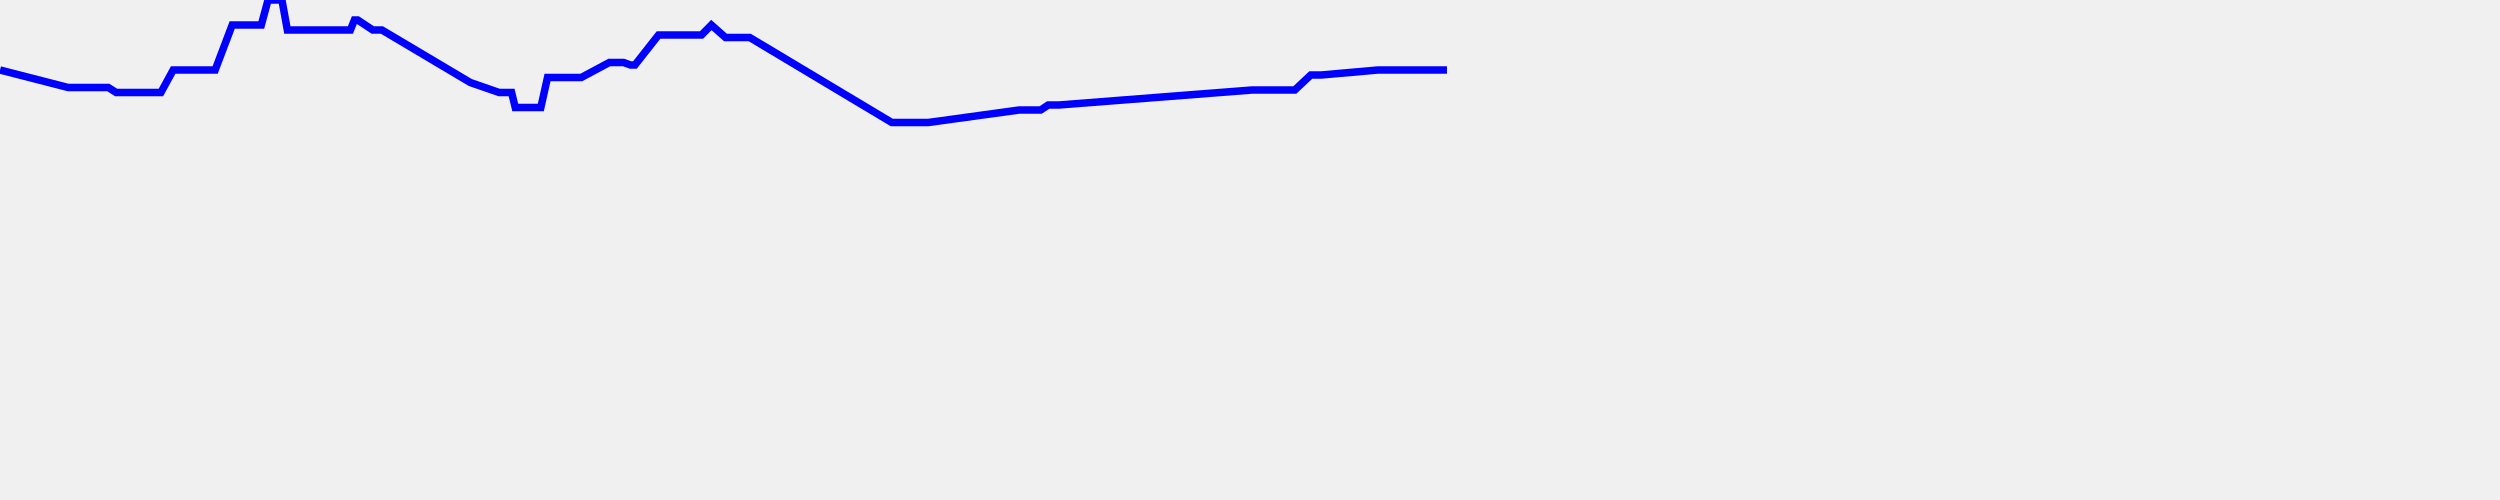
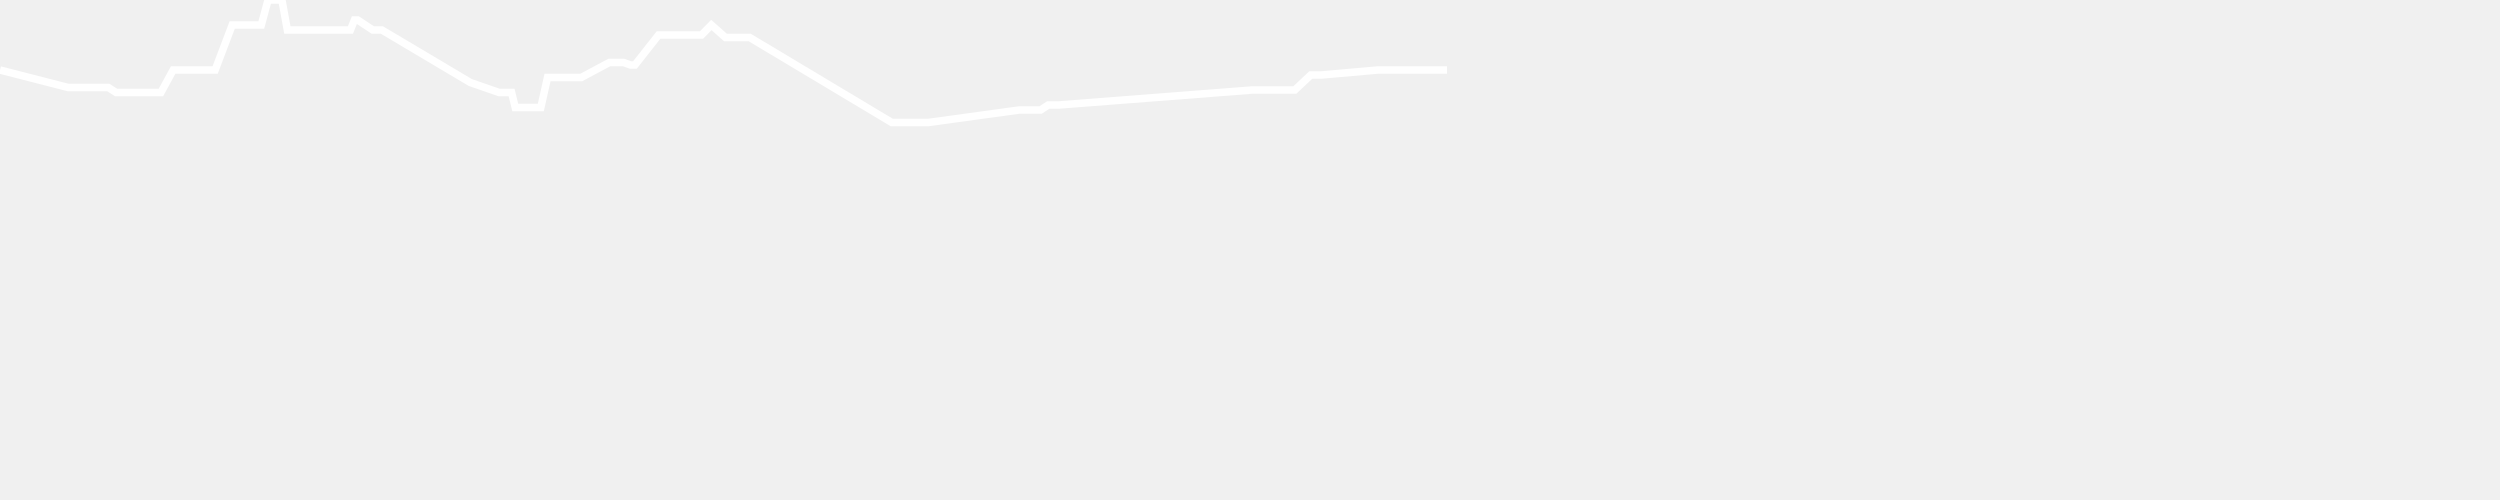
<svg xmlns="http://www.w3.org/2000/svg" baseProfile="full" height="200px" version="1.1" width="1000px">
  <defs />
-   <path d="M 0 28.0 L 27.254 35.0 L 29.487 35.0 L 31.229 35.0 L 32.439 35.0 L 38.151 35.0 L 41.19 35.0 L 43.32 35.0 L 46.452 37.0 L 50.532 37.0 L 55.487 37.0 L 64.359 37.0 L 69.264 28.0 L 75.277 28.0 L 86.056 28.0 L 92.88 10.0 L 96.69 10.0 L 102.142 10.0 L 104.515 10.0 L 107.219 0.0 L 110.275 0.0 L 112.766 0.0 L 114.944 12.0 L 121.724 12.0 L 123.105 12.0 L 124.619 12.0 L 126.519 12.0 L 132.294 12.0 L 137.384 12.0 L 140.165 12.0 L 141.766 8.0 L 143.064 8.0 L 149.111 12.0 L 150.706 12.0 L 152.762 12.0 L 188.115 33.0 L 199.64 37.0 L 202.834 37.0 L 204.631 37.0 L 206.103 43.0 L 207.483 43.0 L 209.076 43.0 L 213.126 43.0 L 216.325 43.0 L 219.008 31.0 L 232.496 31.0 L 243.718 25.0 L 249.43 25.0 L 252.195 26.0 L 253.968 26.0 L 263.414 14.0 L 264.97 14.0 L 271.924 14.0 L 273.514 14.0 L 275.157 14.0 L 280.608 14.0 L 284.548 10.0 L 290.187 15.0 L 292.416 15.0 L 295.572 15.0 L 299.891 15.0 L 356.712 49.0 L 360.209 49.0 L 361.772 49.0 L 363.241 49.0 L 366.438 49.0 L 368.931 49.0 L 371.281 49.0 L 407.665 44.0 L 416.254 44.0 L 419.302 42.0 L 423.522 42.0 L 500.839 36.0 L 502.539 36.0 L 504.008 36.0 L 505.388 36.0 L 507.44 36.0 L 509.07 36.0 L 513.839 36.0 L 515.23 36.0 L 516.236 36.0 L 517.935 36.0 L 524.311 30.0 L 525.518 30.0 L 526.9 30.0 L 528.51 30.0 L 551.138 28.0 L 578.787 28.0" fill="none" stroke="blue" stroke-width="3" />
+   <path d="M 0 28.0 L 27.254 35.0 L 29.487 35.0 L 31.229 35.0 L 32.439 35.0 L 38.151 35.0 L 41.19 35.0 L 43.32 35.0 L 46.452 37.0 L 50.532 37.0 L 55.487 37.0 L 64.359 37.0 L 69.264 28.0 L 75.277 28.0 L 86.056 28.0 L 92.88 10.0 L 96.69 10.0 L 102.142 10.0 L 104.515 10.0 L 107.219 0.0 L 110.275 0.0 L 112.766 0.0 L 114.944 12.0 L 121.724 12.0 L 123.105 12.0 L 124.619 12.0 L 126.519 12.0 L 132.294 12.0 L 137.384 12.0 L 140.165 12.0 L 141.766 8.0 L 143.064 8.0 L 149.111 12.0 L 150.706 12.0 L 152.762 12.0 L 188.115 33.0 L 199.64 37.0 L 202.834 37.0 L 204.631 37.0 L 206.103 43.0 L 207.483 43.0 L 209.076 43.0 L 213.126 43.0 L 216.325 43.0 L 219.008 31.0 L 232.496 31.0 L 243.718 25.0 L 249.43 25.0 L 252.195 26.0 L 253.968 26.0 L 263.414 14.0 L 264.97 14.0 L 271.924 14.0 L 273.514 14.0 L 275.157 14.0 L 280.608 14.0 L 284.548 10.0 L 290.187 15.0 L 292.416 15.0 L 295.572 15.0 L 299.891 15.0 L 356.712 49.0 L 360.209 49.0 L 361.772 49.0 L 363.241 49.0 L 366.438 49.0 L 368.931 49.0 L 371.281 49.0 L 407.665 44.0 L 416.254 44.0 L 419.302 42.0 L 423.522 42.0 L 500.839 36.0 L 502.539 36.0 L 504.008 36.0 L 505.388 36.0 L 507.44 36.0 L 509.07 36.0 L 513.839 36.0 L 515.23 36.0 L 516.236 36.0 L 517.935 36.0 L 524.311 30.0 L 525.518 30.0 L 526.9 30.0 L 528.51 30.0 L 551.138 28.0 L 578.787 28.0" fill="none" stroke="white" stroke-width="3" />
</svg>
